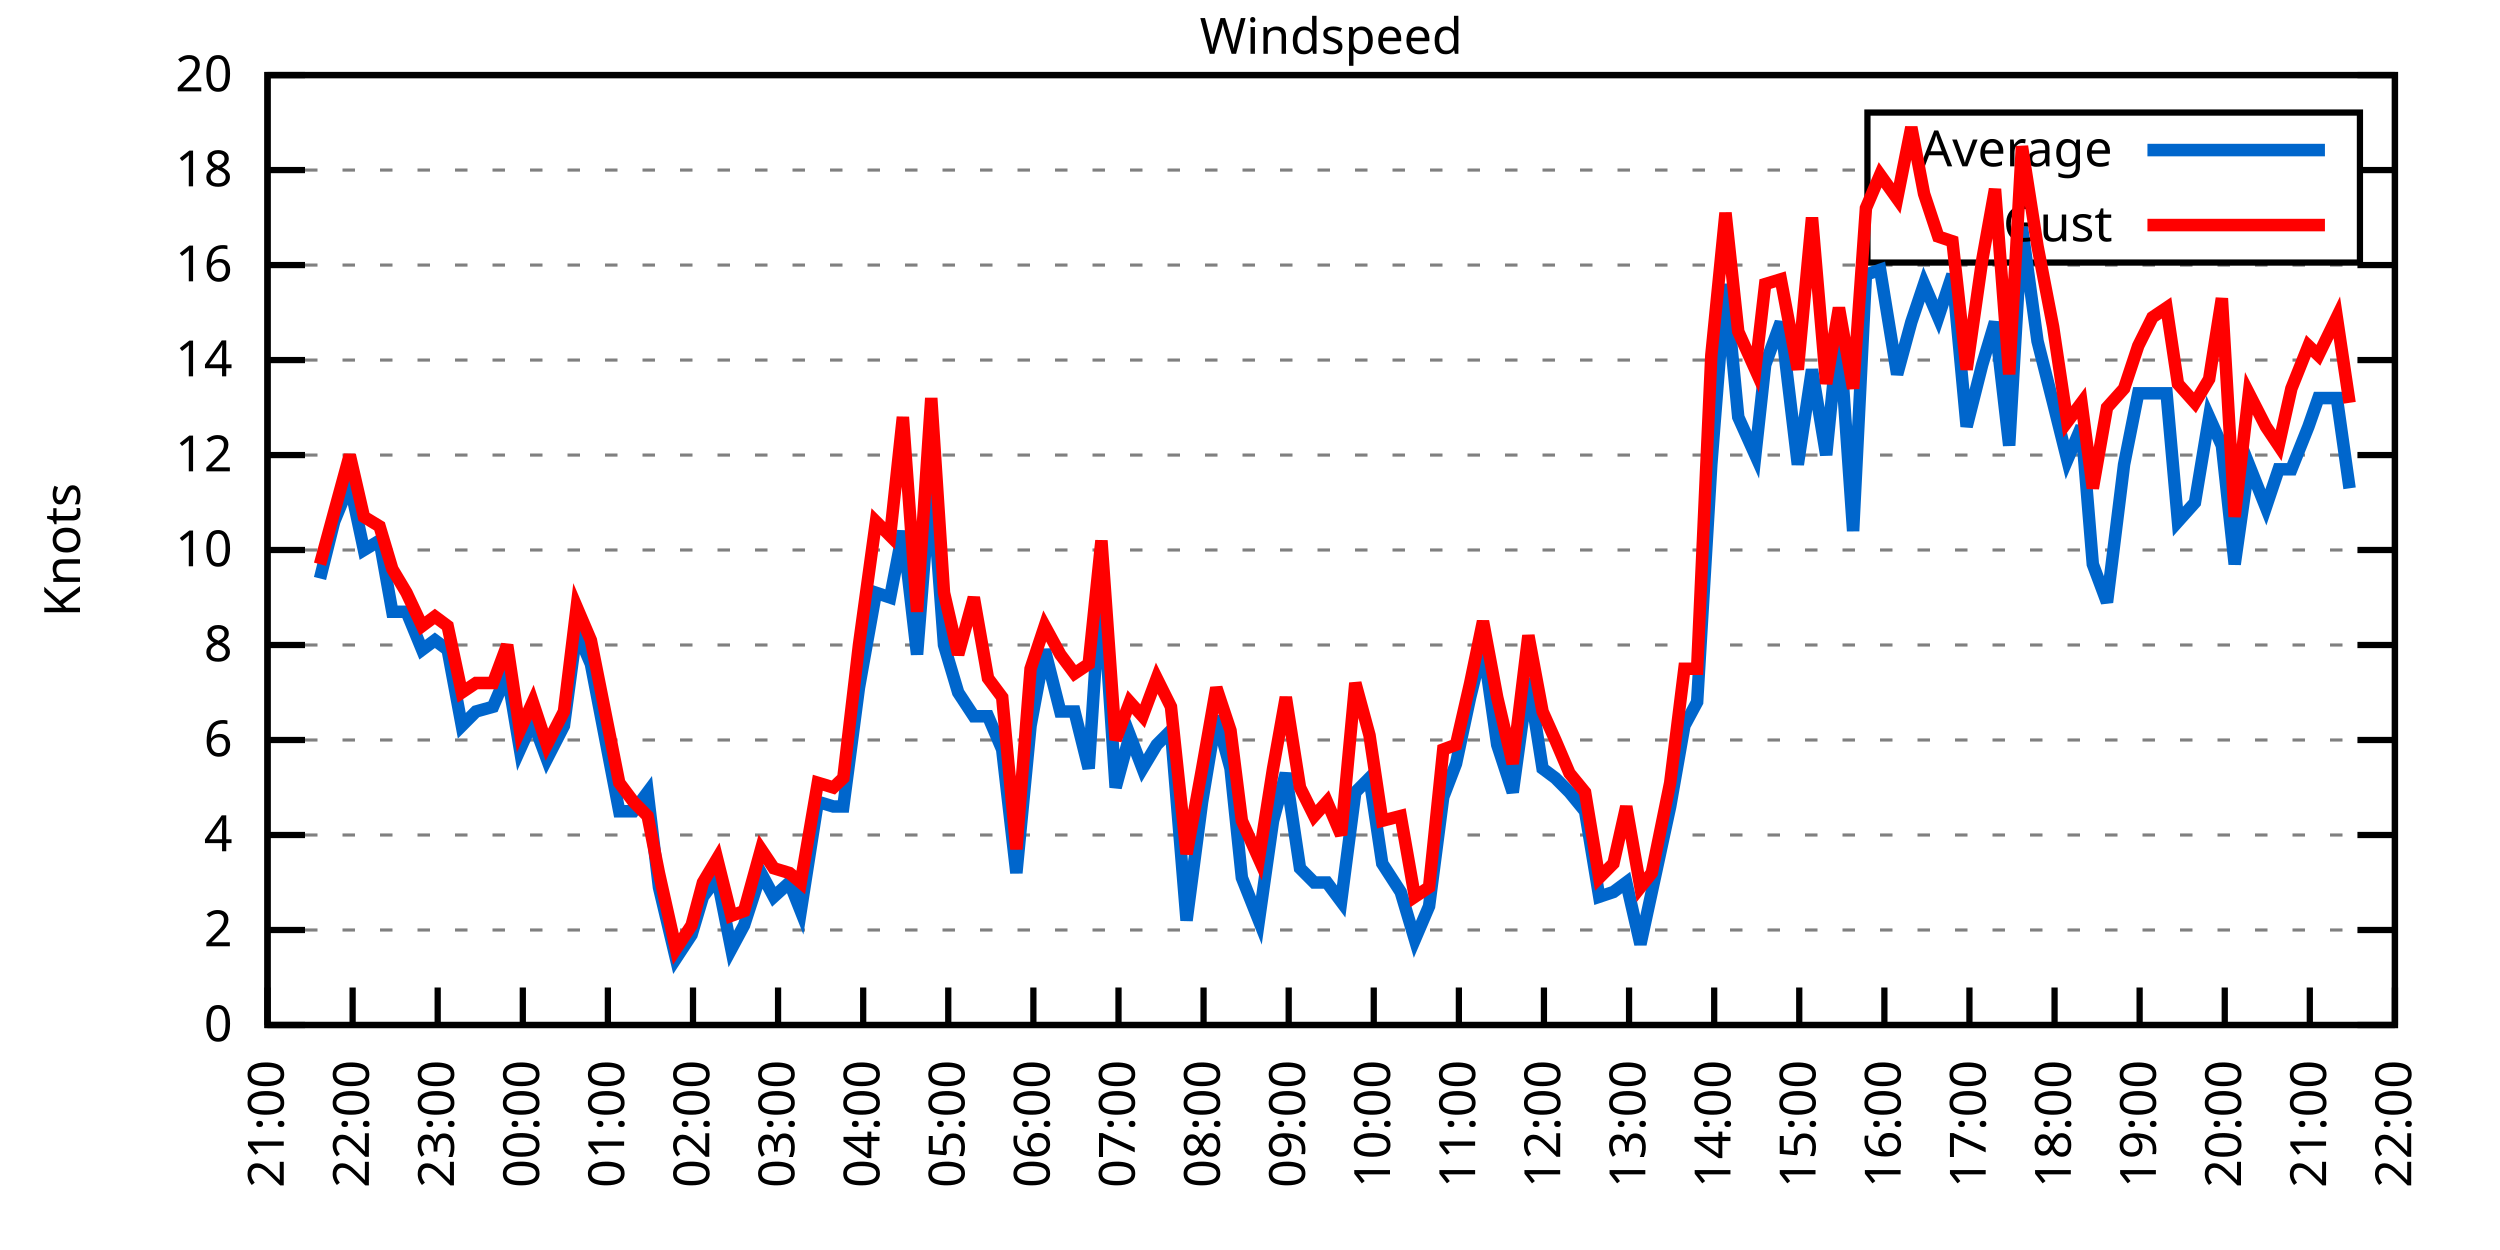
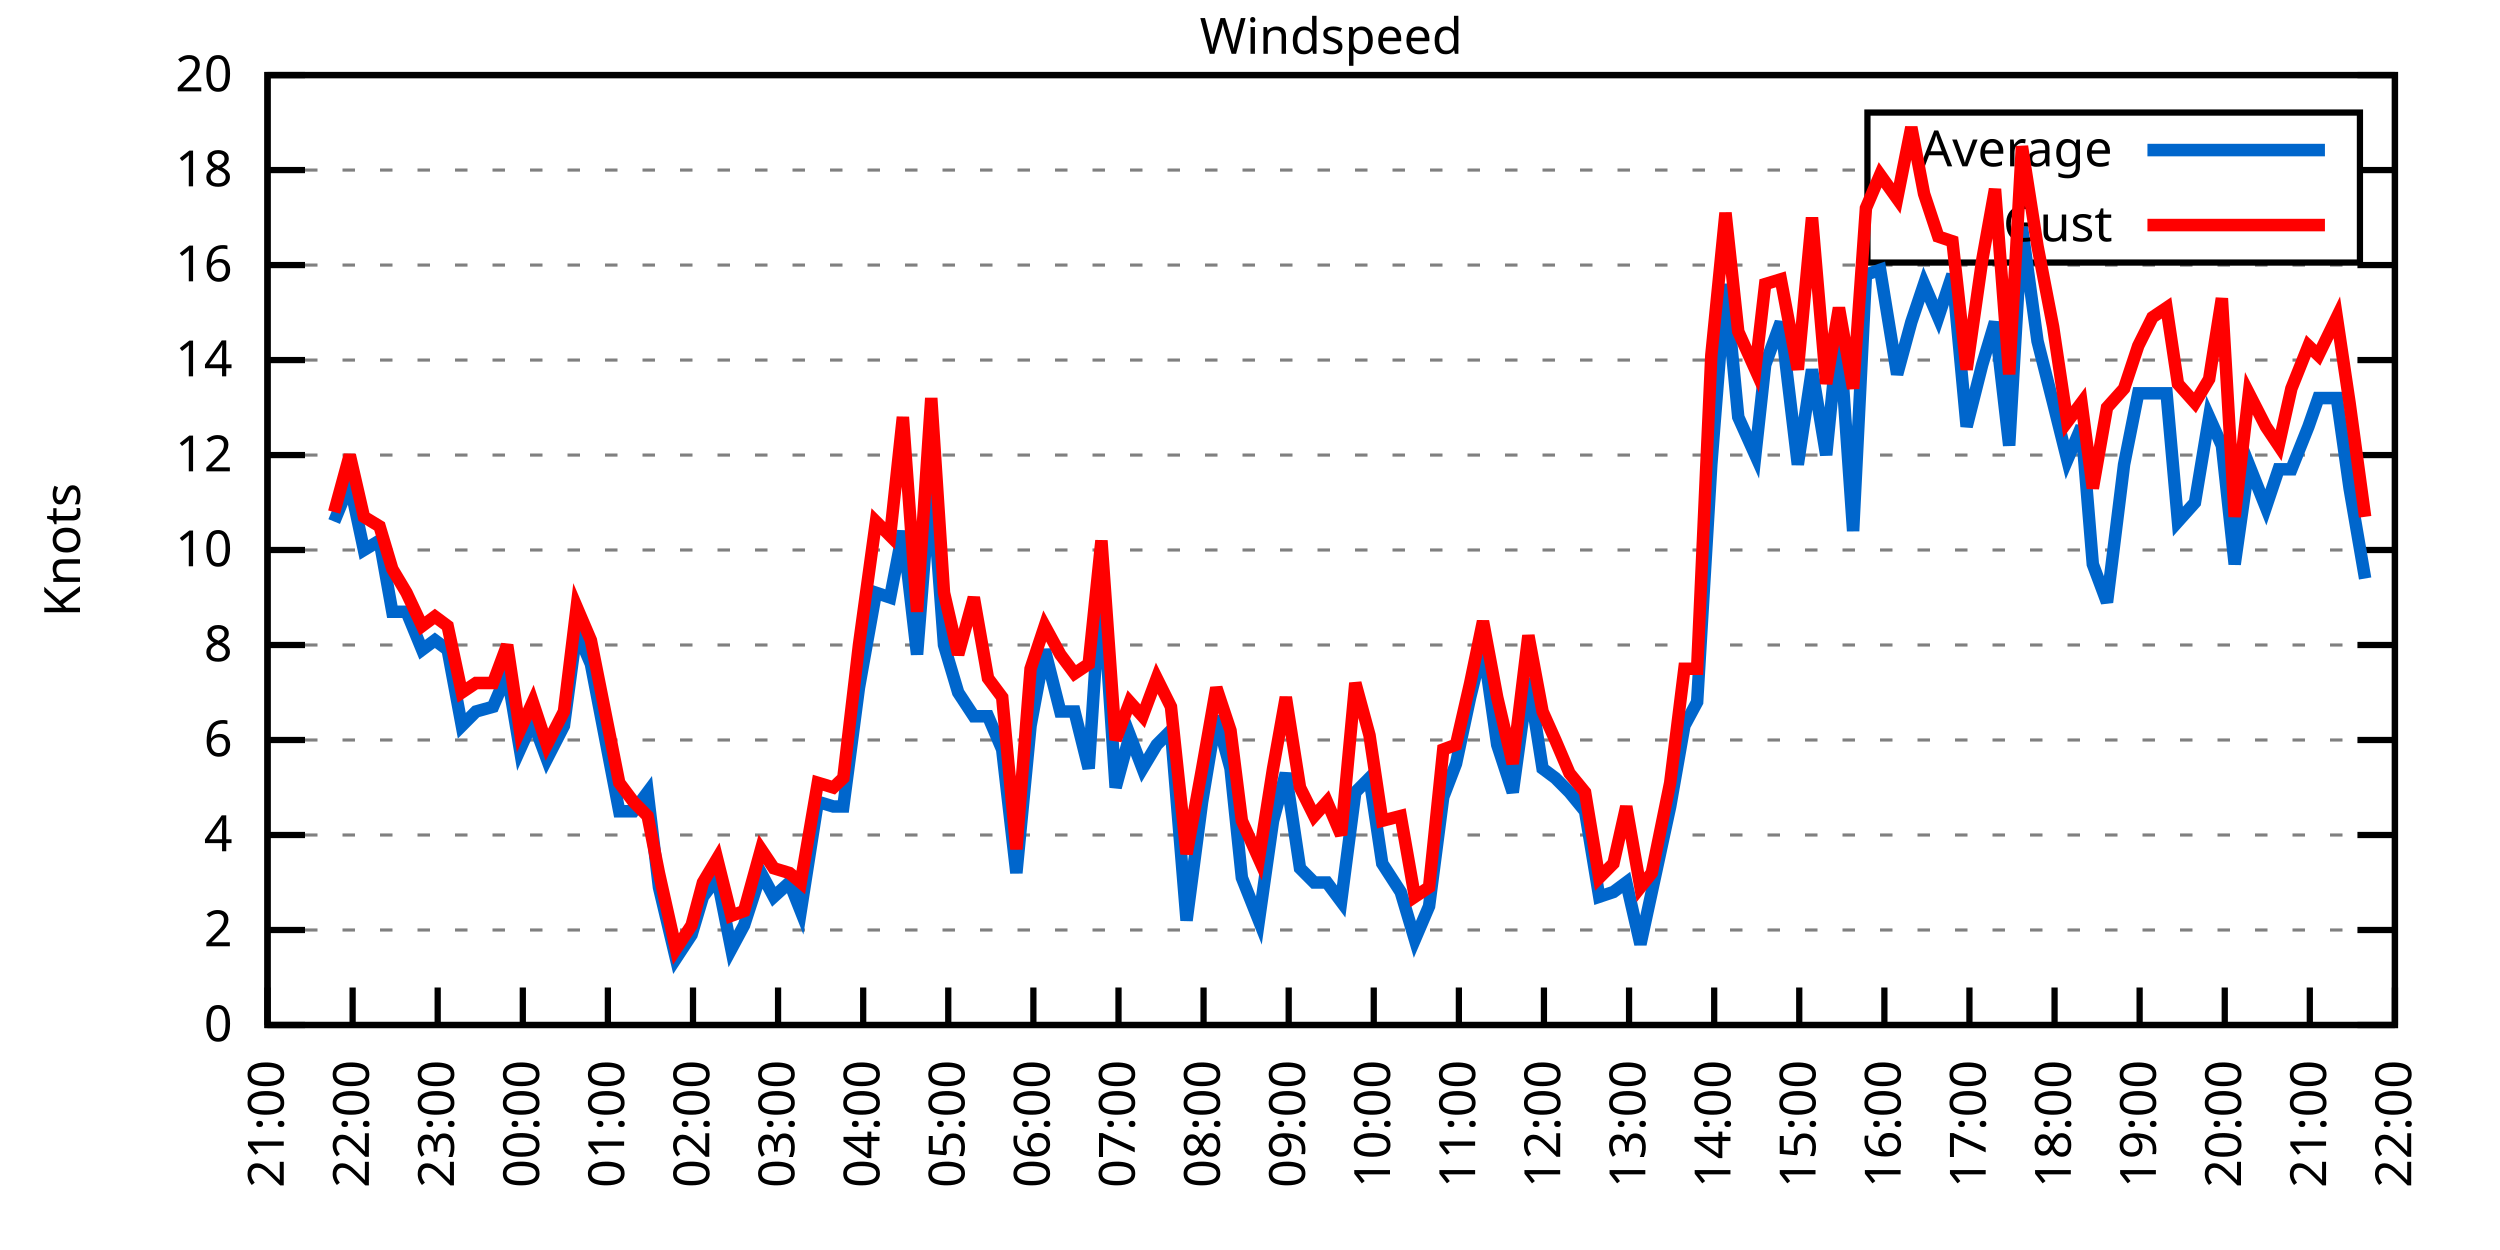
<svg xmlns="http://www.w3.org/2000/svg" xmlns:xlink="http://www.w3.org/1999/xlink" width="400" height="200" viewBox="0 0 400 200">
  <g id="gnuplot_canvas">
    <rect x="0" y="0" width="400" height="200" fill="none" />
    <defs>
      <circle id="gpDot" r="0.5" stroke-width="0.5" stroke="currentColor" />
      <path id="gpPt0" stroke-width="0.333" stroke="currentColor" d="M-1,0 h2 M0,-1 v2" />
      <path id="gpPt1" stroke-width="0.333" stroke="currentColor" d="M-1,-1 L1,1 M1,-1 L-1,1" />
      <path id="gpPt2" stroke-width="0.333" stroke="currentColor" d="M-1,0 L1,0 M0,-1 L0,1 M-1,-1 L1,1 M-1,1 L1,-1" />
      <rect id="gpPt3" stroke-width="0.333" stroke="currentColor" x="-1" y="-1" width="2" height="2" />
      <rect id="gpPt4" stroke-width="0.333" stroke="currentColor" fill="currentColor" x="-1" y="-1" width="2" height="2" />
      <circle id="gpPt5" stroke-width="0.333" stroke="currentColor" cx="0" cy="0" r="1" />
      <use xlink:href="#gpPt5" id="gpPt6" fill="currentColor" stroke="none" />
      <path id="gpPt7" stroke-width="0.333" stroke="currentColor" d="M0,-1.33 L-1.33,0.67 L1.33,0.67 z" />
      <use xlink:href="#gpPt7" id="gpPt8" fill="currentColor" stroke="none" />
      <use xlink:href="#gpPt7" id="gpPt9" stroke="currentColor" transform="rotate(180)" />
      <use xlink:href="#gpPt9" id="gpPt10" fill="currentColor" stroke="none" />
      <use xlink:href="#gpPt3" id="gpPt11" stroke="currentColor" transform="rotate(45)" />
      <use xlink:href="#gpPt11" id="gpPt12" fill="currentColor" stroke="none" />
      <path id="gpPt13" stroke-width="0.333" stroke="currentColor" d="M0,1.330 L1.265,0.411 L0.782,-1.067 L-0.782,-1.076 L-1.265,0.411 z" />
      <use xlink:href="#gpPt13" id="gpPt14" fill="currentColor" stroke="none" />
      <filter id="textbox" filterUnits="objectBoundingBox" x="0" y="0" height="1" width="1">
        <feFlood flood-color="white" flood-opacity="1" result="bgnd" />
        <feComposite in="SourceGraphic" in2="bgnd" operator="atop" />
      </filter>
      <filter id="greybox" filterUnits="objectBoundingBox" x="0" y="0" height="1" width="1">
        <feFlood flood-color="lightgrey" flood-opacity="1" result="grey" />
        <feComposite in="SourceGraphic" in2="grey" operator="atop" />
      </filter>
    </defs>
    <g fill="none" color="white" stroke="currentColor" stroke-width="1.00" stroke-linecap="butt" stroke-linejoin="miter">
</g>
    <g fill="none" color="black" stroke="currentColor" stroke-width="1.00" stroke-linecap="butt" stroke-linejoin="miter">
      <g stroke="none" shape-rendering="crispEdges">
        <polygon fill="rgb(255, 255, 255)" points="42.80,164.00 383.18,164.00 383.18,12.02 42.80,12.02 " />
      </g>
    </g>
    <g fill="none" color="black" stroke="currentColor" stroke-width="1.00" stroke-linecap="butt" stroke-linejoin="miter">
</g>
    <g fill="none" color="black" stroke="black" stroke-width="0.50" stroke-linecap="butt" stroke-linejoin="miter">
</g>
    <g fill="none" color="gray" stroke="currentColor" stroke-width="0.50" stroke-linecap="butt" stroke-linejoin="miter">
      <path stroke="gray" stroke-dasharray="2,4" class="gridline" d="M42.80,164.00 L383.19,164.00  " />
    </g>
    <g fill="none" color="gray" stroke="gray" stroke-width="1.00" stroke-linecap="butt" stroke-linejoin="miter">
</g>
    <g fill="none" color="black" stroke="currentColor" stroke-width="1.00" stroke-linecap="butt" stroke-linejoin="miter">
      <path stroke="black" d="M42.80,164.00 L48.80,164.00 M383.19,164.00 L377.19,164.00  " />
      <g transform="translate(37.20,166.60)" stroke="none" fill="black" font-family="Sans" font-size="8.00" text-anchor="end">
        <text>
          <tspan font-family="Sans"> 0</tspan>
        </text>
      </g>
    </g>
    <g fill="none" color="black" stroke="currentColor" stroke-width="1.00" stroke-linecap="butt" stroke-linejoin="miter">
</g>
    <g fill="none" color="black" stroke="black" stroke-width="0.50" stroke-linecap="butt" stroke-linejoin="miter">
</g>
    <g fill="none" color="gray" stroke="currentColor" stroke-width="0.50" stroke-linecap="butt" stroke-linejoin="miter">
      <path stroke="gray" stroke-dasharray="2,4" class="gridline" d="M42.80,148.80 L383.19,148.80  " />
    </g>
    <g fill="none" color="gray" stroke="gray" stroke-width="1.00" stroke-linecap="butt" stroke-linejoin="miter">
</g>
    <g fill="none" color="black" stroke="currentColor" stroke-width="1.00" stroke-linecap="butt" stroke-linejoin="miter">
      <path stroke="black" d="M42.80,148.80 L48.80,148.80 M383.19,148.80 L377.19,148.80  " />
      <g transform="translate(37.20,151.40)" stroke="none" fill="black" font-family="Sans" font-size="8.00" text-anchor="end">
        <text>
          <tspan font-family="Sans"> 2</tspan>
        </text>
      </g>
    </g>
    <g fill="none" color="black" stroke="currentColor" stroke-width="1.00" stroke-linecap="butt" stroke-linejoin="miter">
</g>
    <g fill="none" color="black" stroke="black" stroke-width="0.50" stroke-linecap="butt" stroke-linejoin="miter">
</g>
    <g fill="none" color="gray" stroke="currentColor" stroke-width="0.50" stroke-linecap="butt" stroke-linejoin="miter">
      <path stroke="gray" stroke-dasharray="2,4" class="gridline" d="M42.80,133.60 L383.19,133.60  " />
    </g>
    <g fill="none" color="gray" stroke="gray" stroke-width="1.00" stroke-linecap="butt" stroke-linejoin="miter">
</g>
    <g fill="none" color="black" stroke="currentColor" stroke-width="1.00" stroke-linecap="butt" stroke-linejoin="miter">
      <path stroke="black" d="M42.80,133.60 L48.80,133.60 M383.19,133.60 L377.19,133.60  " />
      <g transform="translate(37.20,136.20)" stroke="none" fill="black" font-family="Sans" font-size="8.00" text-anchor="end">
        <text>
          <tspan font-family="Sans"> 4</tspan>
        </text>
      </g>
    </g>
    <g fill="none" color="black" stroke="currentColor" stroke-width="1.00" stroke-linecap="butt" stroke-linejoin="miter">
</g>
    <g fill="none" color="black" stroke="black" stroke-width="0.50" stroke-linecap="butt" stroke-linejoin="miter">
</g>
    <g fill="none" color="gray" stroke="currentColor" stroke-width="0.50" stroke-linecap="butt" stroke-linejoin="miter">
      <path stroke="gray" stroke-dasharray="2,4" class="gridline" d="M42.80,118.40 L383.19,118.40  " />
    </g>
    <g fill="none" color="gray" stroke="gray" stroke-width="1.00" stroke-linecap="butt" stroke-linejoin="miter">
</g>
    <g fill="none" color="black" stroke="currentColor" stroke-width="1.00" stroke-linecap="butt" stroke-linejoin="miter">
      <path stroke="black" d="M42.80,118.40 L48.80,118.40 M383.19,118.40 L377.19,118.40  " />
      <g transform="translate(37.20,121.00)" stroke="none" fill="black" font-family="Sans" font-size="8.00" text-anchor="end">
        <text>
          <tspan font-family="Sans"> 6</tspan>
        </text>
      </g>
    </g>
    <g fill="none" color="black" stroke="currentColor" stroke-width="1.00" stroke-linecap="butt" stroke-linejoin="miter">
</g>
    <g fill="none" color="black" stroke="black" stroke-width="0.50" stroke-linecap="butt" stroke-linejoin="miter">
</g>
    <g fill="none" color="gray" stroke="currentColor" stroke-width="0.50" stroke-linecap="butt" stroke-linejoin="miter">
      <path stroke="gray" stroke-dasharray="2,4" class="gridline" d="M42.80,103.20 L383.19,103.20  " />
    </g>
    <g fill="none" color="gray" stroke="gray" stroke-width="1.00" stroke-linecap="butt" stroke-linejoin="miter">
</g>
    <g fill="none" color="black" stroke="currentColor" stroke-width="1.00" stroke-linecap="butt" stroke-linejoin="miter">
      <path stroke="black" d="M42.80,103.20 L48.80,103.20 M383.19,103.20 L377.19,103.20  " />
      <g transform="translate(37.20,105.80)" stroke="none" fill="black" font-family="Sans" font-size="8.00" text-anchor="end">
        <text>
          <tspan font-family="Sans"> 8</tspan>
        </text>
      </g>
    </g>
    <g fill="none" color="black" stroke="currentColor" stroke-width="1.00" stroke-linecap="butt" stroke-linejoin="miter">
</g>
    <g fill="none" color="black" stroke="black" stroke-width="0.50" stroke-linecap="butt" stroke-linejoin="miter">
</g>
    <g fill="none" color="gray" stroke="currentColor" stroke-width="0.50" stroke-linecap="butt" stroke-linejoin="miter">
      <path stroke="gray" stroke-dasharray="2,4" class="gridline" d="M42.80,88.00 L383.19,88.00  " />
    </g>
    <g fill="none" color="gray" stroke="gray" stroke-width="1.00" stroke-linecap="butt" stroke-linejoin="miter">
</g>
    <g fill="none" color="black" stroke="currentColor" stroke-width="1.00" stroke-linecap="butt" stroke-linejoin="miter">
      <path stroke="black" d="M42.80,88.00 L48.80,88.00 M383.19,88.00 L377.19,88.00  " />
      <g transform="translate(37.20,90.60)" stroke="none" fill="black" font-family="Sans" font-size="8.00" text-anchor="end">
        <text>
          <tspan font-family="Sans"> 10</tspan>
        </text>
      </g>
    </g>
    <g fill="none" color="black" stroke="currentColor" stroke-width="1.00" stroke-linecap="butt" stroke-linejoin="miter">
</g>
    <g fill="none" color="black" stroke="black" stroke-width="0.50" stroke-linecap="butt" stroke-linejoin="miter">
</g>
    <g fill="none" color="gray" stroke="currentColor" stroke-width="0.50" stroke-linecap="butt" stroke-linejoin="miter">
      <path stroke="gray" stroke-dasharray="2,4" class="gridline" d="M42.80,72.81 L383.19,72.81  " />
    </g>
    <g fill="none" color="gray" stroke="gray" stroke-width="1.00" stroke-linecap="butt" stroke-linejoin="miter">
</g>
    <g fill="none" color="black" stroke="currentColor" stroke-width="1.00" stroke-linecap="butt" stroke-linejoin="miter">
      <path stroke="black" d="M42.80,72.81 L48.80,72.81 M383.19,72.81 L377.19,72.81  " />
      <g transform="translate(37.20,75.41)" stroke="none" fill="black" font-family="Sans" font-size="8.00" text-anchor="end">
        <text>
          <tspan font-family="Sans"> 12</tspan>
        </text>
      </g>
    </g>
    <g fill="none" color="black" stroke="currentColor" stroke-width="1.00" stroke-linecap="butt" stroke-linejoin="miter">
</g>
    <g fill="none" color="black" stroke="black" stroke-width="0.50" stroke-linecap="butt" stroke-linejoin="miter">
</g>
    <g fill="none" color="gray" stroke="currentColor" stroke-width="0.50" stroke-linecap="butt" stroke-linejoin="miter">
      <path stroke="gray" stroke-dasharray="2,4" class="gridline" d="M42.80,57.61 L383.19,57.61  " />
    </g>
    <g fill="none" color="gray" stroke="gray" stroke-width="1.00" stroke-linecap="butt" stroke-linejoin="miter">
</g>
    <g fill="none" color="black" stroke="currentColor" stroke-width="1.00" stroke-linecap="butt" stroke-linejoin="miter">
      <path stroke="black" d="M42.80,57.61 L48.80,57.61 M383.19,57.61 L377.19,57.61  " />
      <g transform="translate(37.20,60.21)" stroke="none" fill="black" font-family="Sans" font-size="8.00" text-anchor="end">
        <text>
          <tspan font-family="Sans"> 14</tspan>
        </text>
      </g>
    </g>
    <g fill="none" color="black" stroke="currentColor" stroke-width="1.00" stroke-linecap="butt" stroke-linejoin="miter">
</g>
    <g fill="none" color="black" stroke="black" stroke-width="0.50" stroke-linecap="butt" stroke-linejoin="miter">
</g>
    <g fill="none" color="gray" stroke="currentColor" stroke-width="0.50" stroke-linecap="butt" stroke-linejoin="miter">
      <path stroke="gray" stroke-dasharray="2,4" class="gridline" d="M42.80,42.41 L383.19,42.41  " />
    </g>
    <g fill="none" color="gray" stroke="gray" stroke-width="1.00" stroke-linecap="butt" stroke-linejoin="miter">
</g>
    <g fill="none" color="black" stroke="currentColor" stroke-width="1.00" stroke-linecap="butt" stroke-linejoin="miter">
      <path stroke="black" d="M42.80,42.41 L48.80,42.41 M383.19,42.41 L377.19,42.41  " />
      <g transform="translate(37.20,45.01)" stroke="none" fill="black" font-family="Sans" font-size="8.00" text-anchor="end">
        <text>
          <tspan font-family="Sans"> 16</tspan>
        </text>
      </g>
    </g>
    <g fill="none" color="black" stroke="currentColor" stroke-width="1.00" stroke-linecap="butt" stroke-linejoin="miter">
</g>
    <g fill="none" color="black" stroke="black" stroke-width="0.50" stroke-linecap="butt" stroke-linejoin="miter">
</g>
    <g fill="none" color="gray" stroke="currentColor" stroke-width="0.50" stroke-linecap="butt" stroke-linejoin="miter">
      <path stroke="gray" stroke-dasharray="2,4" class="gridline" d="M42.80,27.21 L298.79,27.21 M377.59,27.21 L383.19,27.21  " />
    </g>
    <g fill="none" color="gray" stroke="gray" stroke-width="1.00" stroke-linecap="butt" stroke-linejoin="miter">
</g>
    <g fill="none" color="black" stroke="currentColor" stroke-width="1.00" stroke-linecap="butt" stroke-linejoin="miter">
      <path stroke="black" d="M42.80,27.21 L48.80,27.21 M383.19,27.21 L377.19,27.21  " />
      <g transform="translate(37.20,29.81)" stroke="none" fill="black" font-family="Sans" font-size="8.00" text-anchor="end">
        <text>
          <tspan font-family="Sans"> 18</tspan>
        </text>
      </g>
    </g>
    <g fill="none" color="black" stroke="currentColor" stroke-width="1.00" stroke-linecap="butt" stroke-linejoin="miter">
</g>
    <g fill="none" color="black" stroke="black" stroke-width="0.50" stroke-linecap="butt" stroke-linejoin="miter">
</g>
    <g fill="none" color="gray" stroke="currentColor" stroke-width="0.50" stroke-linecap="butt" stroke-linejoin="miter">
      <path stroke="gray" stroke-dasharray="2,4" class="gridline" d="M42.80,12.01 L383.19,12.01  " />
    </g>
    <g fill="none" color="gray" stroke="gray" stroke-width="1.00" stroke-linecap="butt" stroke-linejoin="miter">
</g>
    <g fill="none" color="black" stroke="currentColor" stroke-width="1.00" stroke-linecap="butt" stroke-linejoin="miter">
      <path stroke="black" d="M42.80,12.01 L48.80,12.01 M383.19,12.01 L377.19,12.01  " />
      <g transform="translate(37.20,14.61)" stroke="none" fill="black" font-family="Sans" font-size="8.00" text-anchor="end">
        <text>
          <tspan font-family="Sans"> 20</tspan>
        </text>
      </g>
    </g>
    <g fill="none" color="black" stroke="currentColor" stroke-width="1.00" stroke-linecap="butt" stroke-linejoin="miter">
      <path stroke="black" d="M42.80,164.00 L42.80,158.00  " />
      <g transform="translate(45.40,169.60) rotate(270.00)" stroke="none" fill="black" font-family="Sans" font-size="8.00" text-anchor="end">
        <text>
          <tspan font-family="Sans">21:00</tspan>
        </text>
      </g>
    </g>
    <g fill="none" color="black" stroke="currentColor" stroke-width="1.00" stroke-linecap="butt" stroke-linejoin="miter">
      <path stroke="black" d="M56.42,164.00 L56.42,158.00  " />
      <g transform="translate(59.02,169.60) rotate(270.00)" stroke="none" fill="black" font-family="Sans" font-size="8.00" text-anchor="end">
        <text>
          <tspan font-family="Sans">22:00</tspan>
        </text>
      </g>
    </g>
    <g fill="none" color="black" stroke="currentColor" stroke-width="1.00" stroke-linecap="butt" stroke-linejoin="miter">
      <path stroke="black" d="M70.03,164.00 L70.03,158.00  " />
      <g transform="translate(72.63,169.60) rotate(270.00)" stroke="none" fill="black" font-family="Sans" font-size="8.00" text-anchor="end">
        <text>
          <tspan font-family="Sans">23:00</tspan>
        </text>
      </g>
    </g>
    <g fill="none" color="black" stroke="currentColor" stroke-width="1.00" stroke-linecap="butt" stroke-linejoin="miter">
      <path stroke="black" d="M83.65,164.00 L83.65,158.00  " />
      <g transform="translate(86.25,169.60) rotate(270.00)" stroke="none" fill="black" font-family="Sans" font-size="8.00" text-anchor="end">
        <text>
          <tspan font-family="Sans">00:00</tspan>
        </text>
      </g>
    </g>
    <g fill="none" color="black" stroke="currentColor" stroke-width="1.00" stroke-linecap="butt" stroke-linejoin="miter">
      <path stroke="black" d="M97.26,164.00 L97.26,158.00  " />
      <g transform="translate(99.86,169.60) rotate(270.00)" stroke="none" fill="black" font-family="Sans" font-size="8.00" text-anchor="end">
        <text>
          <tspan font-family="Sans">01:00</tspan>
        </text>
      </g>
    </g>
    <g fill="none" color="black" stroke="currentColor" stroke-width="1.00" stroke-linecap="butt" stroke-linejoin="miter">
      <path stroke="black" d="M110.88,164.00 L110.88,158.00  " />
      <g transform="translate(113.48,169.60) rotate(270.00)" stroke="none" fill="black" font-family="Sans" font-size="8.00" text-anchor="end">
        <text>
          <tspan font-family="Sans">02:00</tspan>
        </text>
      </g>
    </g>
    <g fill="none" color="black" stroke="currentColor" stroke-width="1.00" stroke-linecap="butt" stroke-linejoin="miter">
      <path stroke="black" d="M124.49,164.00 L124.49,158.00  " />
      <g transform="translate(127.09,169.60) rotate(270.00)" stroke="none" fill="black" font-family="Sans" font-size="8.00" text-anchor="end">
        <text>
          <tspan font-family="Sans">03:00</tspan>
        </text>
      </g>
    </g>
    <g fill="none" color="black" stroke="currentColor" stroke-width="1.00" stroke-linecap="butt" stroke-linejoin="miter">
      <path stroke="black" d="M138.11,164.00 L138.11,158.00  " />
      <g transform="translate(140.71,169.60) rotate(270.00)" stroke="none" fill="black" font-family="Sans" font-size="8.00" text-anchor="end">
        <text>
          <tspan font-family="Sans">04:00</tspan>
        </text>
      </g>
    </g>
    <g fill="none" color="black" stroke="currentColor" stroke-width="1.00" stroke-linecap="butt" stroke-linejoin="miter">
      <path stroke="black" d="M151.72,164.00 L151.72,158.00  " />
      <g transform="translate(154.32,169.60) rotate(270.00)" stroke="none" fill="black" font-family="Sans" font-size="8.00" text-anchor="end">
        <text>
          <tspan font-family="Sans">05:00</tspan>
        </text>
      </g>
    </g>
    <g fill="none" color="black" stroke="currentColor" stroke-width="1.00" stroke-linecap="butt" stroke-linejoin="miter">
      <path stroke="black" d="M165.34,164.00 L165.34,158.00  " />
      <g transform="translate(167.94,169.60) rotate(270.00)" stroke="none" fill="black" font-family="Sans" font-size="8.00" text-anchor="end">
        <text>
          <tspan font-family="Sans">06:00</tspan>
        </text>
      </g>
    </g>
    <g fill="none" color="black" stroke="currentColor" stroke-width="1.00" stroke-linecap="butt" stroke-linejoin="miter">
      <path stroke="black" d="M178.96,164.00 L178.96,158.00  " />
      <g transform="translate(181.56,169.60) rotate(270.00)" stroke="none" fill="black" font-family="Sans" font-size="8.00" text-anchor="end">
        <text>
          <tspan font-family="Sans">07:00</tspan>
        </text>
      </g>
    </g>
    <g fill="none" color="black" stroke="currentColor" stroke-width="1.00" stroke-linecap="butt" stroke-linejoin="miter">
      <path stroke="black" d="M192.57,164.00 L192.57,158.00  " />
      <g transform="translate(195.17,169.60) rotate(270.00)" stroke="none" fill="black" font-family="Sans" font-size="8.00" text-anchor="end">
        <text>
          <tspan font-family="Sans">08:00</tspan>
        </text>
      </g>
    </g>
    <g fill="none" color="black" stroke="currentColor" stroke-width="1.00" stroke-linecap="butt" stroke-linejoin="miter">
      <path stroke="black" d="M206.19,164.00 L206.19,158.00  " />
      <g transform="translate(208.79,169.60) rotate(270.00)" stroke="none" fill="black" font-family="Sans" font-size="8.00" text-anchor="end">
        <text>
          <tspan font-family="Sans">09:00</tspan>
        </text>
      </g>
    </g>
    <g fill="none" color="black" stroke="currentColor" stroke-width="1.00" stroke-linecap="butt" stroke-linejoin="miter">
      <path stroke="black" d="M219.80,164.00 L219.80,158.00  " />
      <g transform="translate(222.40,169.60) rotate(270.00)" stroke="none" fill="black" font-family="Sans" font-size="8.00" text-anchor="end">
        <text>
          <tspan font-family="Sans">10:00</tspan>
        </text>
      </g>
    </g>
    <g fill="none" color="black" stroke="currentColor" stroke-width="1.00" stroke-linecap="butt" stroke-linejoin="miter">
      <path stroke="black" d="M233.42,164.00 L233.42,158.00  " />
      <g transform="translate(236.02,169.60) rotate(270.00)" stroke="none" fill="black" font-family="Sans" font-size="8.00" text-anchor="end">
        <text>
          <tspan font-family="Sans">11:00</tspan>
        </text>
      </g>
    </g>
    <g fill="none" color="black" stroke="currentColor" stroke-width="1.00" stroke-linecap="butt" stroke-linejoin="miter">
      <path stroke="black" d="M247.03,164.00 L247.03,158.00  " />
      <g transform="translate(249.63,169.60) rotate(270.00)" stroke="none" fill="black" font-family="Sans" font-size="8.00" text-anchor="end">
        <text>
          <tspan font-family="Sans">12:00</tspan>
        </text>
      </g>
    </g>
    <g fill="none" color="black" stroke="currentColor" stroke-width="1.00" stroke-linecap="butt" stroke-linejoin="miter">
      <path stroke="black" d="M260.65,164.00 L260.65,158.00  " />
      <g transform="translate(263.25,169.60) rotate(270.00)" stroke="none" fill="black" font-family="Sans" font-size="8.00" text-anchor="end">
        <text>
          <tspan font-family="Sans">13:00</tspan>
        </text>
      </g>
    </g>
    <g fill="none" color="black" stroke="currentColor" stroke-width="1.00" stroke-linecap="butt" stroke-linejoin="miter">
      <path stroke="black" d="M274.27,164.00 L274.27,158.00  " />
      <g transform="translate(276.87,169.60) rotate(270.00)" stroke="none" fill="black" font-family="Sans" font-size="8.00" text-anchor="end">
        <text>
          <tspan font-family="Sans">14:00</tspan>
        </text>
      </g>
    </g>
    <g fill="none" color="black" stroke="currentColor" stroke-width="1.00" stroke-linecap="butt" stroke-linejoin="miter">
      <path stroke="black" d="M287.88,164.00 L287.88,158.00  " />
      <g transform="translate(290.48,169.60) rotate(270.00)" stroke="none" fill="black" font-family="Sans" font-size="8.00" text-anchor="end">
        <text>
          <tspan font-family="Sans">15:00</tspan>
        </text>
      </g>
    </g>
    <g fill="none" color="black" stroke="currentColor" stroke-width="1.00" stroke-linecap="butt" stroke-linejoin="miter">
      <path stroke="black" d="M301.50,164.00 L301.50,158.00  " />
      <g transform="translate(304.10,169.60) rotate(270.00)" stroke="none" fill="black" font-family="Sans" font-size="8.00" text-anchor="end">
        <text>
          <tspan font-family="Sans">16:00</tspan>
        </text>
      </g>
    </g>
    <g fill="none" color="black" stroke="currentColor" stroke-width="1.00" stroke-linecap="butt" stroke-linejoin="miter">
      <path stroke="black" d="M315.11,164.00 L315.11,158.00  " />
      <g transform="translate(317.71,169.60) rotate(270.00)" stroke="none" fill="black" font-family="Sans" font-size="8.00" text-anchor="end">
        <text>
          <tspan font-family="Sans">17:00</tspan>
        </text>
      </g>
    </g>
    <g fill="none" color="black" stroke="currentColor" stroke-width="1.00" stroke-linecap="butt" stroke-linejoin="miter">
      <path stroke="black" d="M328.73,164.00 L328.73,158.00  " />
      <g transform="translate(331.33,169.60) rotate(270.00)" stroke="none" fill="black" font-family="Sans" font-size="8.00" text-anchor="end">
        <text>
          <tspan font-family="Sans">18:00</tspan>
        </text>
      </g>
    </g>
    <g fill="none" color="black" stroke="currentColor" stroke-width="1.00" stroke-linecap="butt" stroke-linejoin="miter">
      <path stroke="black" d="M342.34,164.00 L342.34,158.00  " />
      <g transform="translate(344.94,169.60) rotate(270.00)" stroke="none" fill="black" font-family="Sans" font-size="8.00" text-anchor="end">
        <text>
          <tspan font-family="Sans">19:00</tspan>
        </text>
      </g>
    </g>
    <g fill="none" color="black" stroke="currentColor" stroke-width="1.00" stroke-linecap="butt" stroke-linejoin="miter">
      <path stroke="black" d="M355.96,164.00 L355.96,158.00  " />
      <g transform="translate(358.56,169.60) rotate(270.00)" stroke="none" fill="black" font-family="Sans" font-size="8.00" text-anchor="end">
        <text>
          <tspan font-family="Sans">20:00</tspan>
        </text>
      </g>
    </g>
    <g fill="none" color="black" stroke="currentColor" stroke-width="1.00" stroke-linecap="butt" stroke-linejoin="miter">
      <path stroke="black" d="M369.57,164.00 L369.57,158.00  " />
      <g transform="translate(372.17,169.60) rotate(270.00)" stroke="none" fill="black" font-family="Sans" font-size="8.00" text-anchor="end">
        <text>
          <tspan font-family="Sans">21:00</tspan>
        </text>
      </g>
    </g>
    <g fill="none" color="black" stroke="currentColor" stroke-width="1.00" stroke-linecap="butt" stroke-linejoin="miter">
      <path stroke="black" d="M383.19,164.00 L383.19,158.00  " />
      <g transform="translate(385.79,169.60) rotate(270.00)" stroke="none" fill="black" font-family="Sans" font-size="8.00" text-anchor="end">
        <text>
          <tspan font-family="Sans">22:00</tspan>
        </text>
      </g>
    </g>
    <g fill="none" color="black" stroke="currentColor" stroke-width="1.00" stroke-linecap="butt" stroke-linejoin="miter">
</g>
    <g fill="none" color="black" stroke="currentColor" stroke-width="1.00" stroke-linecap="butt" stroke-linejoin="miter">
      <path stroke="black" d="M42.80,12.01 L42.80,164.00 L383.19,164.00 L383.19,12.01 L42.80,12.01 Z  " />
    </g>
    <g fill="none" color="black" stroke="currentColor" stroke-width="1.00" stroke-linecap="butt" stroke-linejoin="miter">
</g>
    <g fill="none" color="black" stroke="currentColor" stroke-width="1.00" stroke-linecap="butt" stroke-linejoin="miter">
      <path stroke="black" d="M298.79,42.01 L298.79,18.01 L377.59,18.01 L377.59,42.01 L298.79,42.01 Z  " />
    </g>
    <g id="Windspeed_plot_1">
      <g fill="none" color="white" stroke="black" stroke-width="2.00" stroke-linecap="butt" stroke-linejoin="miter">
</g>
      <g fill="none" color="black" stroke="currentColor" stroke-width="2.00" stroke-linecap="butt" stroke-linejoin="miter">
        <g transform="translate(337.99,26.61)" stroke="none" fill="black" font-family="Sans" font-size="8.00" text-anchor="end">
          <text>
            <tspan font-family="Sans">Average</tspan>
          </text>
        </g>
      </g>
      <g fill="none" color="black" stroke="currentColor" stroke-width="2.00" stroke-linecap="butt" stroke-linejoin="miter">
-         <path stroke="rgb(  0, 102, 204)" d="M343.59,24.01 L371.99,24.01 M51.20,92.56 L53.47,83.45 L55.96,77.37 L58.23,88.00 L60.73,86.49 L62.77,97.88   L65.04,97.88 L67.54,103.96 L69.58,102.44 L71.62,103.96 L73.89,116.12 L76.16,113.84 L78.88,113.08 L81.15,107.76   L83.19,119.92 L85.24,115.36 L87.50,121.44 L90.23,116.12 L92.27,100.92 L94.54,106.24 L99.08,129.80 L101.35,129.80   L103.62,126.76 L105.43,141.96 L108.15,153.36 L110.65,149.56 L112.47,143.48 L114.74,140.44 L117.01,151.84 L119.05,148.04   L121.77,139.68 L123.81,143.48 L126.31,141.20 L128.12,145.76 L130.85,128.28 L133.34,129.04 L134.93,129.04 L137.43,110.04   L140.15,94.84 L142.42,95.60 L144.46,84.97 L146.73,104.72 L149.00,75.85 L151.04,103.20 L153.31,110.80 L155.81,114.60   L158.08,114.60 L160.35,119.92 L162.62,139.68 L164.89,116.12 L167.16,103.96 L169.65,113.84 L171.92,113.84 L174.19,122.96   L176.23,91.80 L178.50,126.00 L180.77,117.64 L182.81,122.96 L185.08,119.16 L187.35,116.88 L189.85,147.28 L192.34,128.28   L194.61,114.60 L196.88,122.96 L198.70,140.44 L201.42,147.28 L203.69,131.32 L205.73,123.72 L208.00,138.92 L210.27,141.20   L212.31,141.20 L214.58,144.24 L216.85,126.76 L219.12,124.48 L221.16,138.16 L224.11,142.72 L226.38,150.32 L228.65,145.00   L230.92,127.52 L232.96,122.20 L235.23,111.56 L237.28,103.20 L239.55,119.16 L242.04,126.76 L244.54,108.52 L246.81,122.96   L248.85,124.48 L251.12,126.76 L253.61,129.80 L255.88,143.48 L258.15,142.72 L260.20,141.20 L262.47,151.08 L264.28,142.72   L267.23,129.04 L269.50,116.12 L271.54,112.32 L273.81,74.33 L276.08,45.45 L278.12,66.73 L280.85,72.81 L282.43,58.37   L284.93,51.53 L287.65,74.33 L289.92,59.13 L292.19,72.81 L294.23,52.29 L296.50,84.97 L298.55,43.93 L300.82,43.17   L303.54,59.89 L305.81,51.53 L307.85,45.45 L310.12,50.77 L312.39,43.93 L314.66,68.25 L317.15,58.37 L319.20,51.53   L321.47,71.29 L323.51,36.33 L326.00,54.57 L328.50,64.45 L330.77,73.57 L333.04,68.25 L334.85,90.28 L337.12,96.36   L339.85,74.33 L342.12,62.93 L344.39,62.93 L346.65,62.93 L348.47,83.45 L351.19,80.41 L353.46,66.73 L355.50,71.29   L357.55,90.28 L359.82,74.33 L362.54,81.17 L364.58,75.09 L366.62,75.09 L369.35,68.25 L370.94,63.69 L373.89,63.69   L375.93,78.13  " />
+         <path stroke="rgb(  0, 102, 204)" d="M343.59,24.01 L371.99,24.01 M53.47,83.45 L55.96,77.37 L58.23,88.00 L60.73,86.49 L62.77,97.88 L65.04,97.88   L67.54,103.96 L69.58,102.44 L71.62,103.96 L73.89,116.12 L76.16,113.84 L78.88,113.08 L81.15,107.76 L83.19,119.92   L85.24,115.36 L87.50,121.44 L90.23,116.12 L92.27,100.92 L94.54,106.24 L99.08,129.80 L101.35,129.80 L103.62,126.76   L105.43,141.96 L108.15,153.36 L110.65,149.56 L112.47,143.48 L114.74,140.44 L117.01,151.84 L119.05,148.04 L121.77,139.68   L123.81,143.48 L126.31,141.20 L128.12,145.76 L130.85,128.28 L133.34,129.04 L134.93,129.04 L137.43,110.04 L140.15,94.84   L142.42,95.60 L144.46,84.97 L146.73,104.72 L149.00,75.85 L151.04,103.20 L153.31,110.80 L155.81,114.60 L158.08,114.60   L160.35,119.92 L162.62,139.68 L164.89,116.12 L167.16,103.96 L169.65,113.84 L171.92,113.84 L174.19,122.96 L176.23,91.80   L178.50,126.00 L180.77,117.64 L182.81,122.96 L185.08,119.16 L187.35,116.88 L189.85,147.28 L192.34,128.28 L194.61,114.60   L196.88,122.96 L198.70,140.44 L201.42,147.28 L203.69,131.32 L205.73,123.72 L208.00,138.92 L210.27,141.20 L212.31,141.20   L214.58,144.24 L216.85,126.76 L219.12,124.48 L221.16,138.16 L224.11,142.72 L226.38,150.32 L228.65,145.00 L230.92,127.52   L232.96,122.20 L235.23,111.56 L237.28,103.20 L239.55,119.16 L242.04,126.76 L244.54,108.52 L246.81,122.96 L248.85,124.48   L251.12,126.76 L253.61,129.80 L255.88,143.48 L258.15,142.72 L260.20,141.20 L262.47,151.08 L264.28,142.72 L267.23,129.04   L269.50,116.12 L271.54,112.32 L273.81,74.33 L276.08,45.45 L278.12,66.73 L280.85,72.81 L282.43,58.37 L284.93,51.53   L287.65,74.33 L289.92,59.13 L292.19,72.81 L294.23,52.29 L296.50,84.97 L298.55,43.93 L300.82,43.17 L303.54,59.89   L305.81,51.53 L307.85,45.45 L310.12,50.77 L312.39,43.93 L314.66,68.25 L317.15,58.37 L319.20,51.53 L321.47,71.29   L323.51,36.33 L326.00,54.57 L328.50,64.45 L330.77,73.57 L333.04,68.25 L334.85,90.28 L337.12,96.36 L339.85,74.33   L342.12,62.93 L344.39,62.93 L346.65,62.93 L348.47,83.45 L351.19,80.41 L353.46,66.73 L355.50,71.29 L357.55,90.28   L359.82,74.33 L362.54,81.17 L364.58,75.09 L366.62,75.09 L369.35,68.25 L370.94,63.69 L373.89,63.69 L375.93,78.13   L378.42,92.56  " />
      </g>
    </g>
    <g id="Windspeed_plot_2">
      <g fill="none" color="black" stroke="currentColor" stroke-width="2.00" stroke-linecap="butt" stroke-linejoin="miter">
        <g transform="translate(337.99,38.61)" stroke="none" fill="black" font-family="Sans" font-size="8.00" text-anchor="end">
          <text>
            <tspan font-family="Sans">Gust</tspan>
          </text>
        </g>
      </g>
      <g fill="none" color="black" stroke="currentColor" stroke-width="2.00" stroke-linecap="butt" stroke-linejoin="miter">
-         <path stroke="rgb(255,   0,   0)" d="M343.59,36.01 L371.99,36.01 M51.20,90.28 L53.47,81.93 L55.96,72.81 L58.23,82.69 L60.73,84.21 L62.77,91.04   L65.04,94.84 L67.54,100.16 L69.58,98.64 L71.62,100.16 L73.89,110.80 L76.16,109.28 L78.88,109.28 L81.15,103.20   L83.19,116.88 L85.24,112.32 L87.50,119.16 L90.23,113.84 L92.27,97.12 L94.54,102.44 L99.08,125.24 L101.35,128.28   L103.62,130.56 L105.43,139.68 L108.15,151.84 L110.65,148.04 L112.47,141.20 L114.74,137.40 L117.01,146.52 L119.05,145.76   L121.77,135.88 L123.81,138.92 L126.31,139.68 L128.12,141.20 L130.85,125.24 L133.34,126.00 L134.93,124.48 L137.43,103.20   L140.15,83.45 L142.42,85.73 L144.46,66.73 L146.73,97.88 L149.00,63.69 L151.04,94.84 L153.31,104.72 L155.81,95.60   L158.08,108.52 L160.35,111.56 L162.62,135.88 L164.89,107.00 L167.16,100.16 L169.65,104.72 L171.92,107.76 L174.19,106.24   L176.23,86.49 L178.50,118.40 L180.77,112.32 L182.81,114.60 L185.08,108.52 L187.35,113.08 L189.85,136.64 L192.34,122.96   L194.61,110.04 L196.88,116.88 L198.70,131.32 L201.42,137.40 L203.69,122.96 L205.73,111.56 L208.00,126.00 L210.27,130.56   L212.31,128.28 L214.58,133.60 L216.85,109.28 L219.12,117.64 L221.16,131.32 L224.11,130.56 L226.38,143.48 L228.65,141.96   L230.92,119.92 L232.96,119.16 L235.23,109.28 L237.28,99.40 L239.55,111.56 L242.04,122.20 L244.54,101.68 L246.81,113.84   L248.85,118.40 L251.12,123.72 L253.61,126.76 L255.88,140.44 L258.15,138.16 L260.20,129.04 L262.47,141.96 L264.28,139.68   L267.23,125.24 L269.50,107.00 L271.54,107.00 L273.81,56.85 L276.08,34.05 L278.12,53.05 L280.85,59.13 L282.43,45.45   L284.93,44.69 L287.65,59.13 L289.92,34.81 L292.19,61.41 L294.23,49.25 L296.50,62.17 L298.55,33.29 L300.82,27.97   L303.54,31.77 L305.81,20.37 L307.85,31.01 L310.12,37.85 L312.39,38.61 L314.66,59.13 L317.15,41.65 L319.20,30.25   L321.47,59.89 L323.51,23.41 L326.00,39.37 L328.50,52.29 L330.77,67.49 L333.04,64.45 L334.85,78.13 L337.12,65.21   L339.85,62.17 L342.12,55.33 L344.39,50.77 L346.65,49.25 L348.47,61.41 L351.19,64.45 L353.46,60.65 L355.50,47.73   L357.55,82.69 L359.82,62.93 L362.54,68.25 L364.58,71.29 L366.62,62.17 L369.35,55.33 L370.94,56.85 L373.89,50.77   L375.93,64.45  " />
+         <path stroke="rgb(255,   0,   0)" d="M343.59,36.01 L371.99,36.01 M53.47,81.93 L55.96,72.81 L58.23,82.69 L60.73,84.21 L62.77,91.04 L65.04,94.84   L67.54,100.16 L69.58,98.64 L71.62,100.16 L73.89,110.80 L76.16,109.28 L78.88,109.28 L81.15,103.20 L83.19,116.88   L85.24,112.32 L87.50,119.16 L90.23,113.84 L92.27,97.12 L94.54,102.44 L99.08,125.24 L101.35,128.28 L103.62,130.56   L105.43,139.68 L108.15,151.84 L110.65,148.04 L112.47,141.20 L114.74,137.40 L117.01,146.52 L119.05,145.76 L121.77,135.88   L123.81,138.92 L126.31,139.68 L128.12,141.20 L130.85,125.24 L133.34,126.00 L134.93,124.48 L137.43,103.20 L140.15,83.45   L142.42,85.73 L144.46,66.73 L146.73,97.88 L149.00,63.69 L151.04,94.84 L153.31,104.72 L155.81,95.60 L158.08,108.52   L160.35,111.56 L162.62,135.88 L164.89,107.00 L167.16,100.16 L169.65,104.72 L171.92,107.76 L174.19,106.24 L176.23,86.49   L178.50,118.40 L180.77,112.32 L182.81,114.60 L185.08,108.52 L187.35,113.08 L189.85,136.64 L192.34,122.96 L194.61,110.04   L196.88,116.88 L198.70,131.32 L201.42,137.40 L203.69,122.96 L205.73,111.56 L208.00,126.00 L210.27,130.56 L212.31,128.28   L214.58,133.60 L216.85,109.28 L219.12,117.64 L221.16,131.32 L224.11,130.56 L226.38,143.48 L228.65,141.96 L230.92,119.92   L232.96,119.16 L235.23,109.28 L237.28,99.40 L239.55,111.56 L242.04,122.20 L244.54,101.68 L246.81,113.84 L248.85,118.40   L251.12,123.72 L253.61,126.76 L255.88,140.44 L258.15,138.16 L260.20,129.04 L262.47,141.96 L264.28,139.68 L267.23,125.24   L269.50,107.00 L271.54,107.00 L273.81,56.85 L276.08,34.05 L278.12,53.05 L280.85,59.13 L282.43,45.45 L284.93,44.69   L287.65,59.13 L289.92,34.81 L292.19,61.41 L294.23,49.25 L296.50,62.17 L298.55,33.29 L300.82,27.97 L303.54,31.77   L305.81,20.37 L307.85,31.01 L310.12,37.85 L312.39,38.61 L314.66,59.13 L317.15,41.65 L319.20,30.25 L321.47,59.89   L323.51,23.41 L326.00,39.37 L328.50,52.29 L330.77,67.49 L333.04,64.45 L334.85,78.13 L337.12,65.21 L339.85,62.17   L342.12,55.33 L344.39,50.77 L346.65,49.25 L348.47,61.41 L351.19,64.45 L353.46,60.65 L355.50,47.73 L357.55,82.69   L359.82,62.93 L362.54,68.25 L364.58,71.29 L366.62,62.17 L369.35,55.33 L370.94,56.85 L373.89,50.77 L375.93,64.45   L378.42,82.69  " />
      </g>
    </g>
    <g fill="none" color="black" stroke="currentColor" stroke-width="2.00" stroke-linecap="butt" stroke-linejoin="miter">
</g>
    <g fill="none" color="black" stroke="black" stroke-width="1.00" stroke-linecap="butt" stroke-linejoin="miter">
</g>
    <g fill="none" color="black" stroke="currentColor" stroke-width="1.00" stroke-linecap="butt" stroke-linejoin="miter">
      <path stroke="black" d="M42.80,12.01 L42.80,164.00 L383.19,164.00 L383.19,12.01 L42.80,12.01 Z  " />
      <g transform="translate(12.80,88.01) rotate(270.00)" stroke="none" fill="black" font-family="Sans" font-size="8.00" text-anchor="middle">
        <text>
          <tspan font-family="Sans">Knots</tspan>
        </text>
      </g>
    </g>
    <g fill="none" color="black" stroke="currentColor" stroke-width="1.00" stroke-linecap="butt" stroke-linejoin="miter">
</g>
    <g fill="none" color="black" stroke="currentColor" stroke-width="1.00" stroke-linecap="butt" stroke-linejoin="miter">
      <g transform="translate(212.99,8.61)" stroke="none" fill="black" font-family="Sans" font-size="8.00" text-anchor="middle">
        <text>
          <tspan font-family="Sans">Windspeed</tspan>
        </text>
      </g>
    </g>
    <g fill="none" color="black" stroke="currentColor" stroke-width="1.00" stroke-linecap="butt" stroke-linejoin="miter">
</g>
  </g>
</svg>
